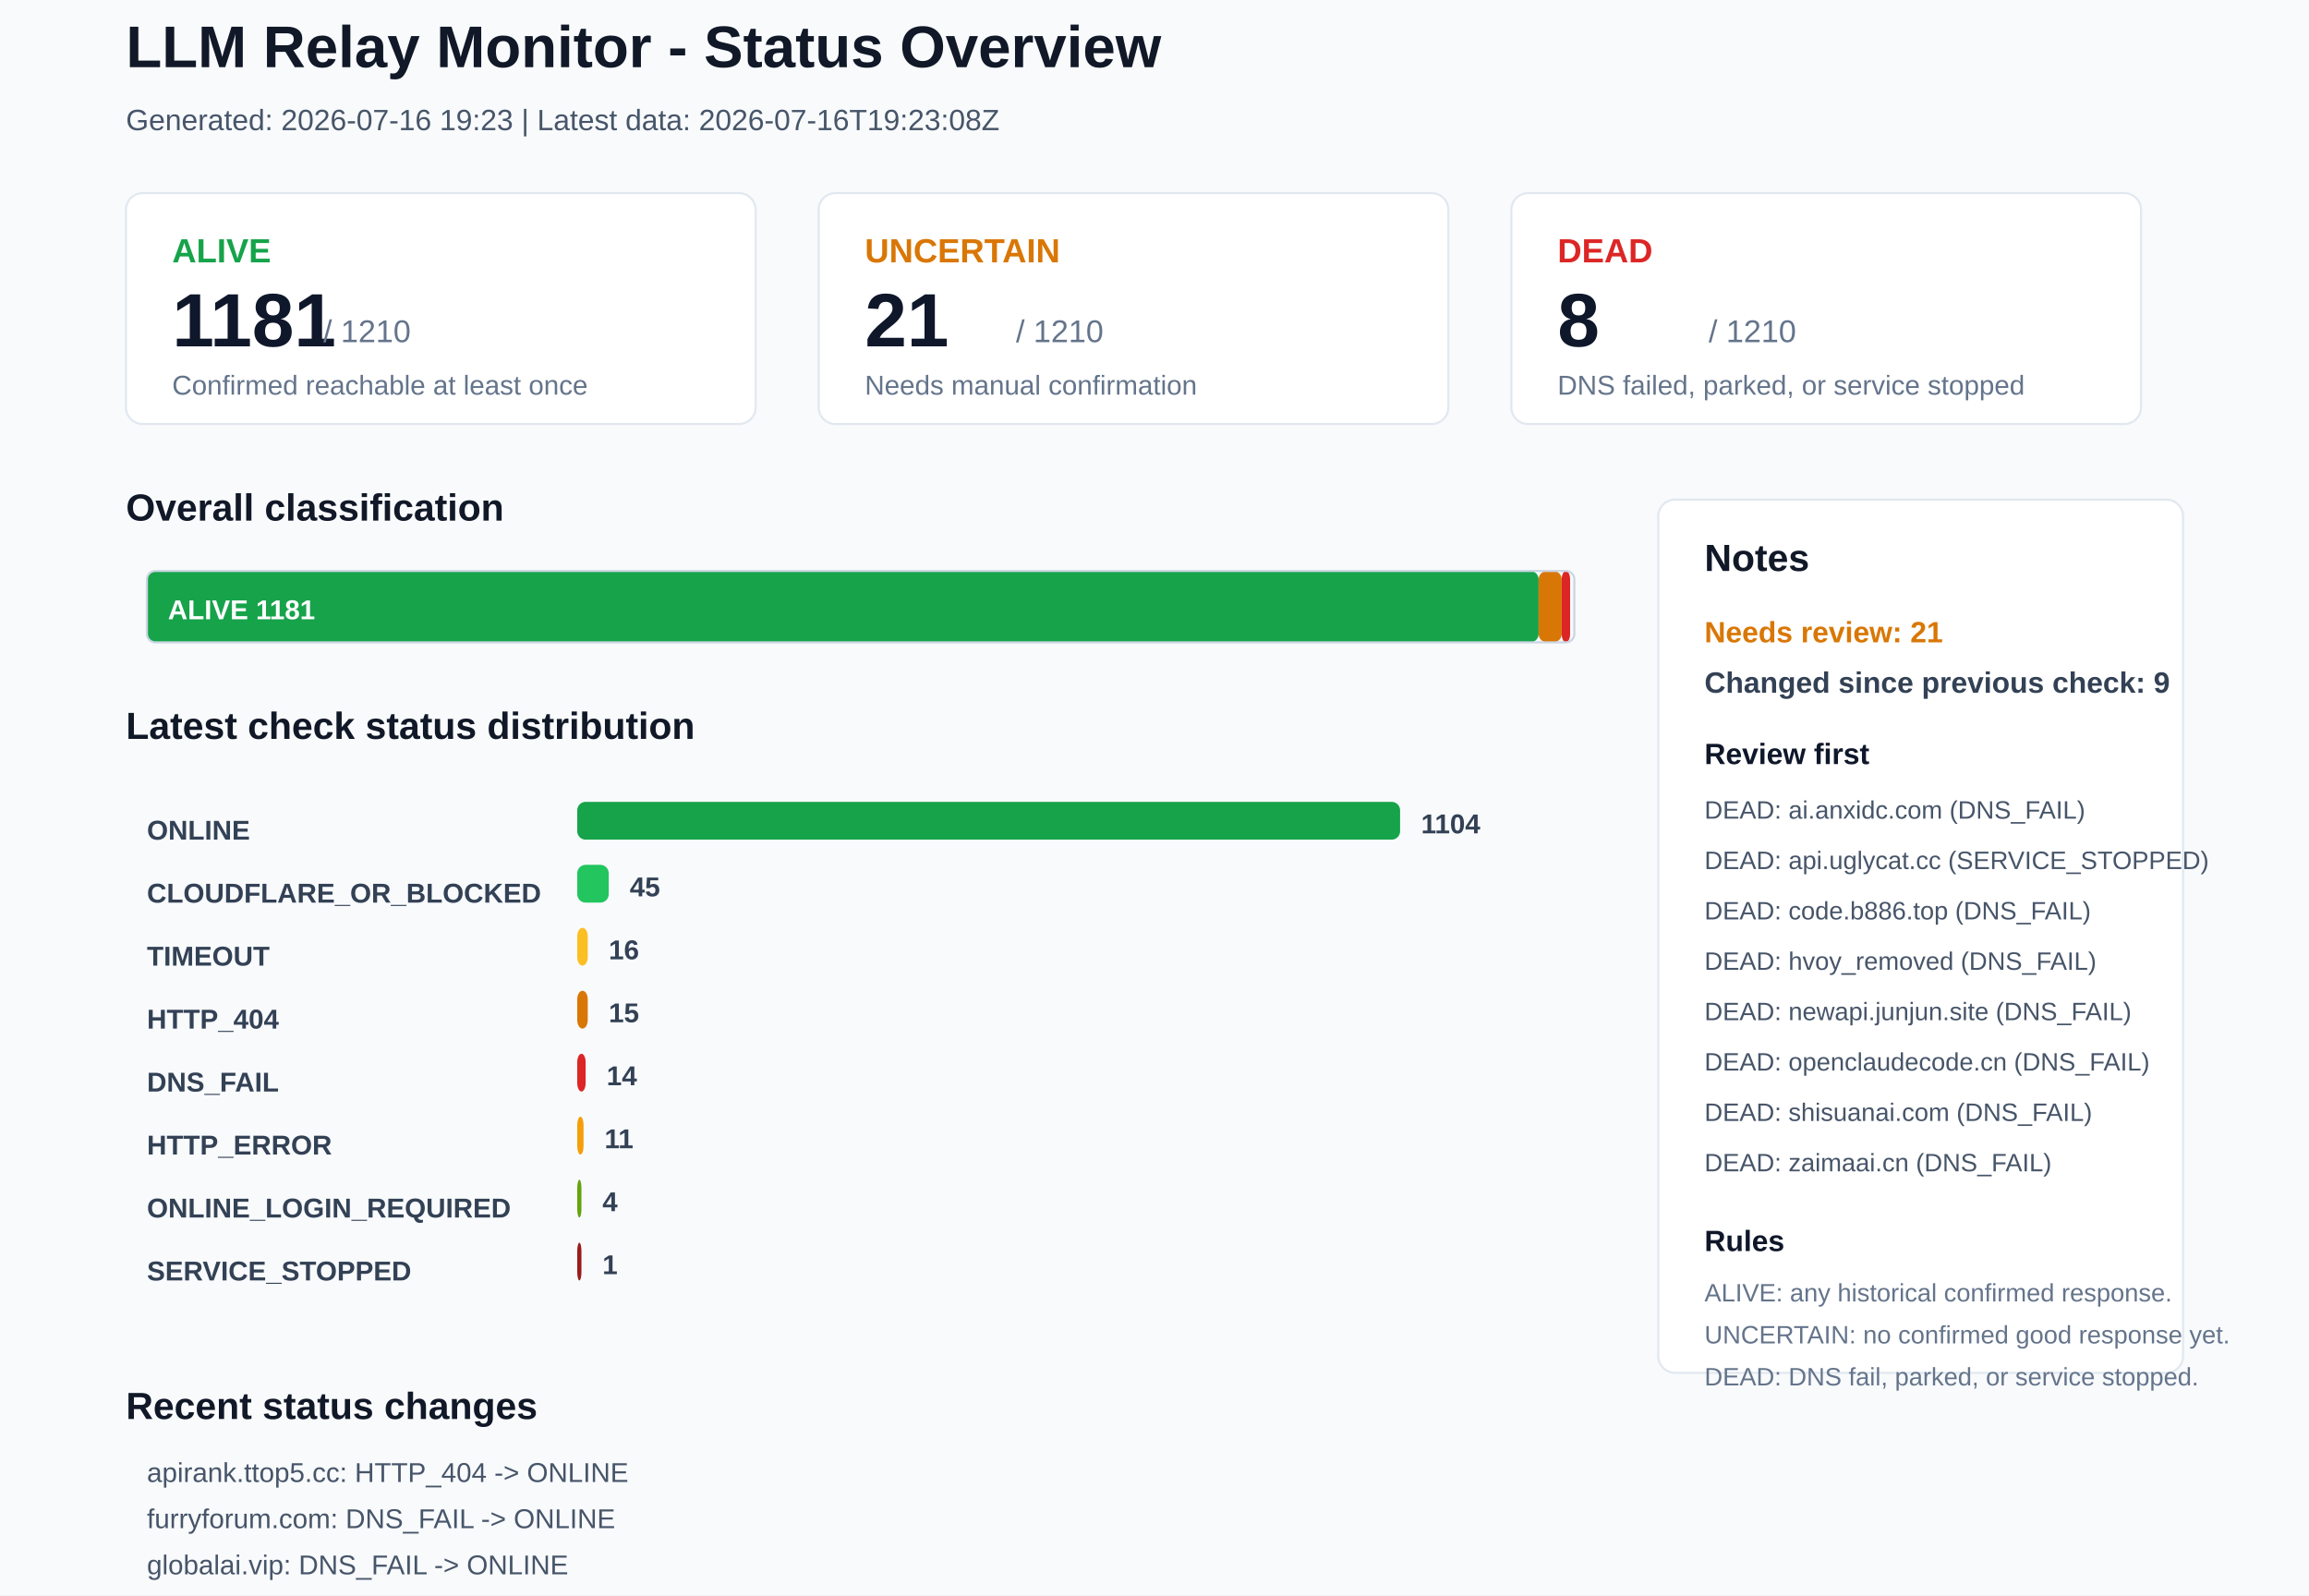
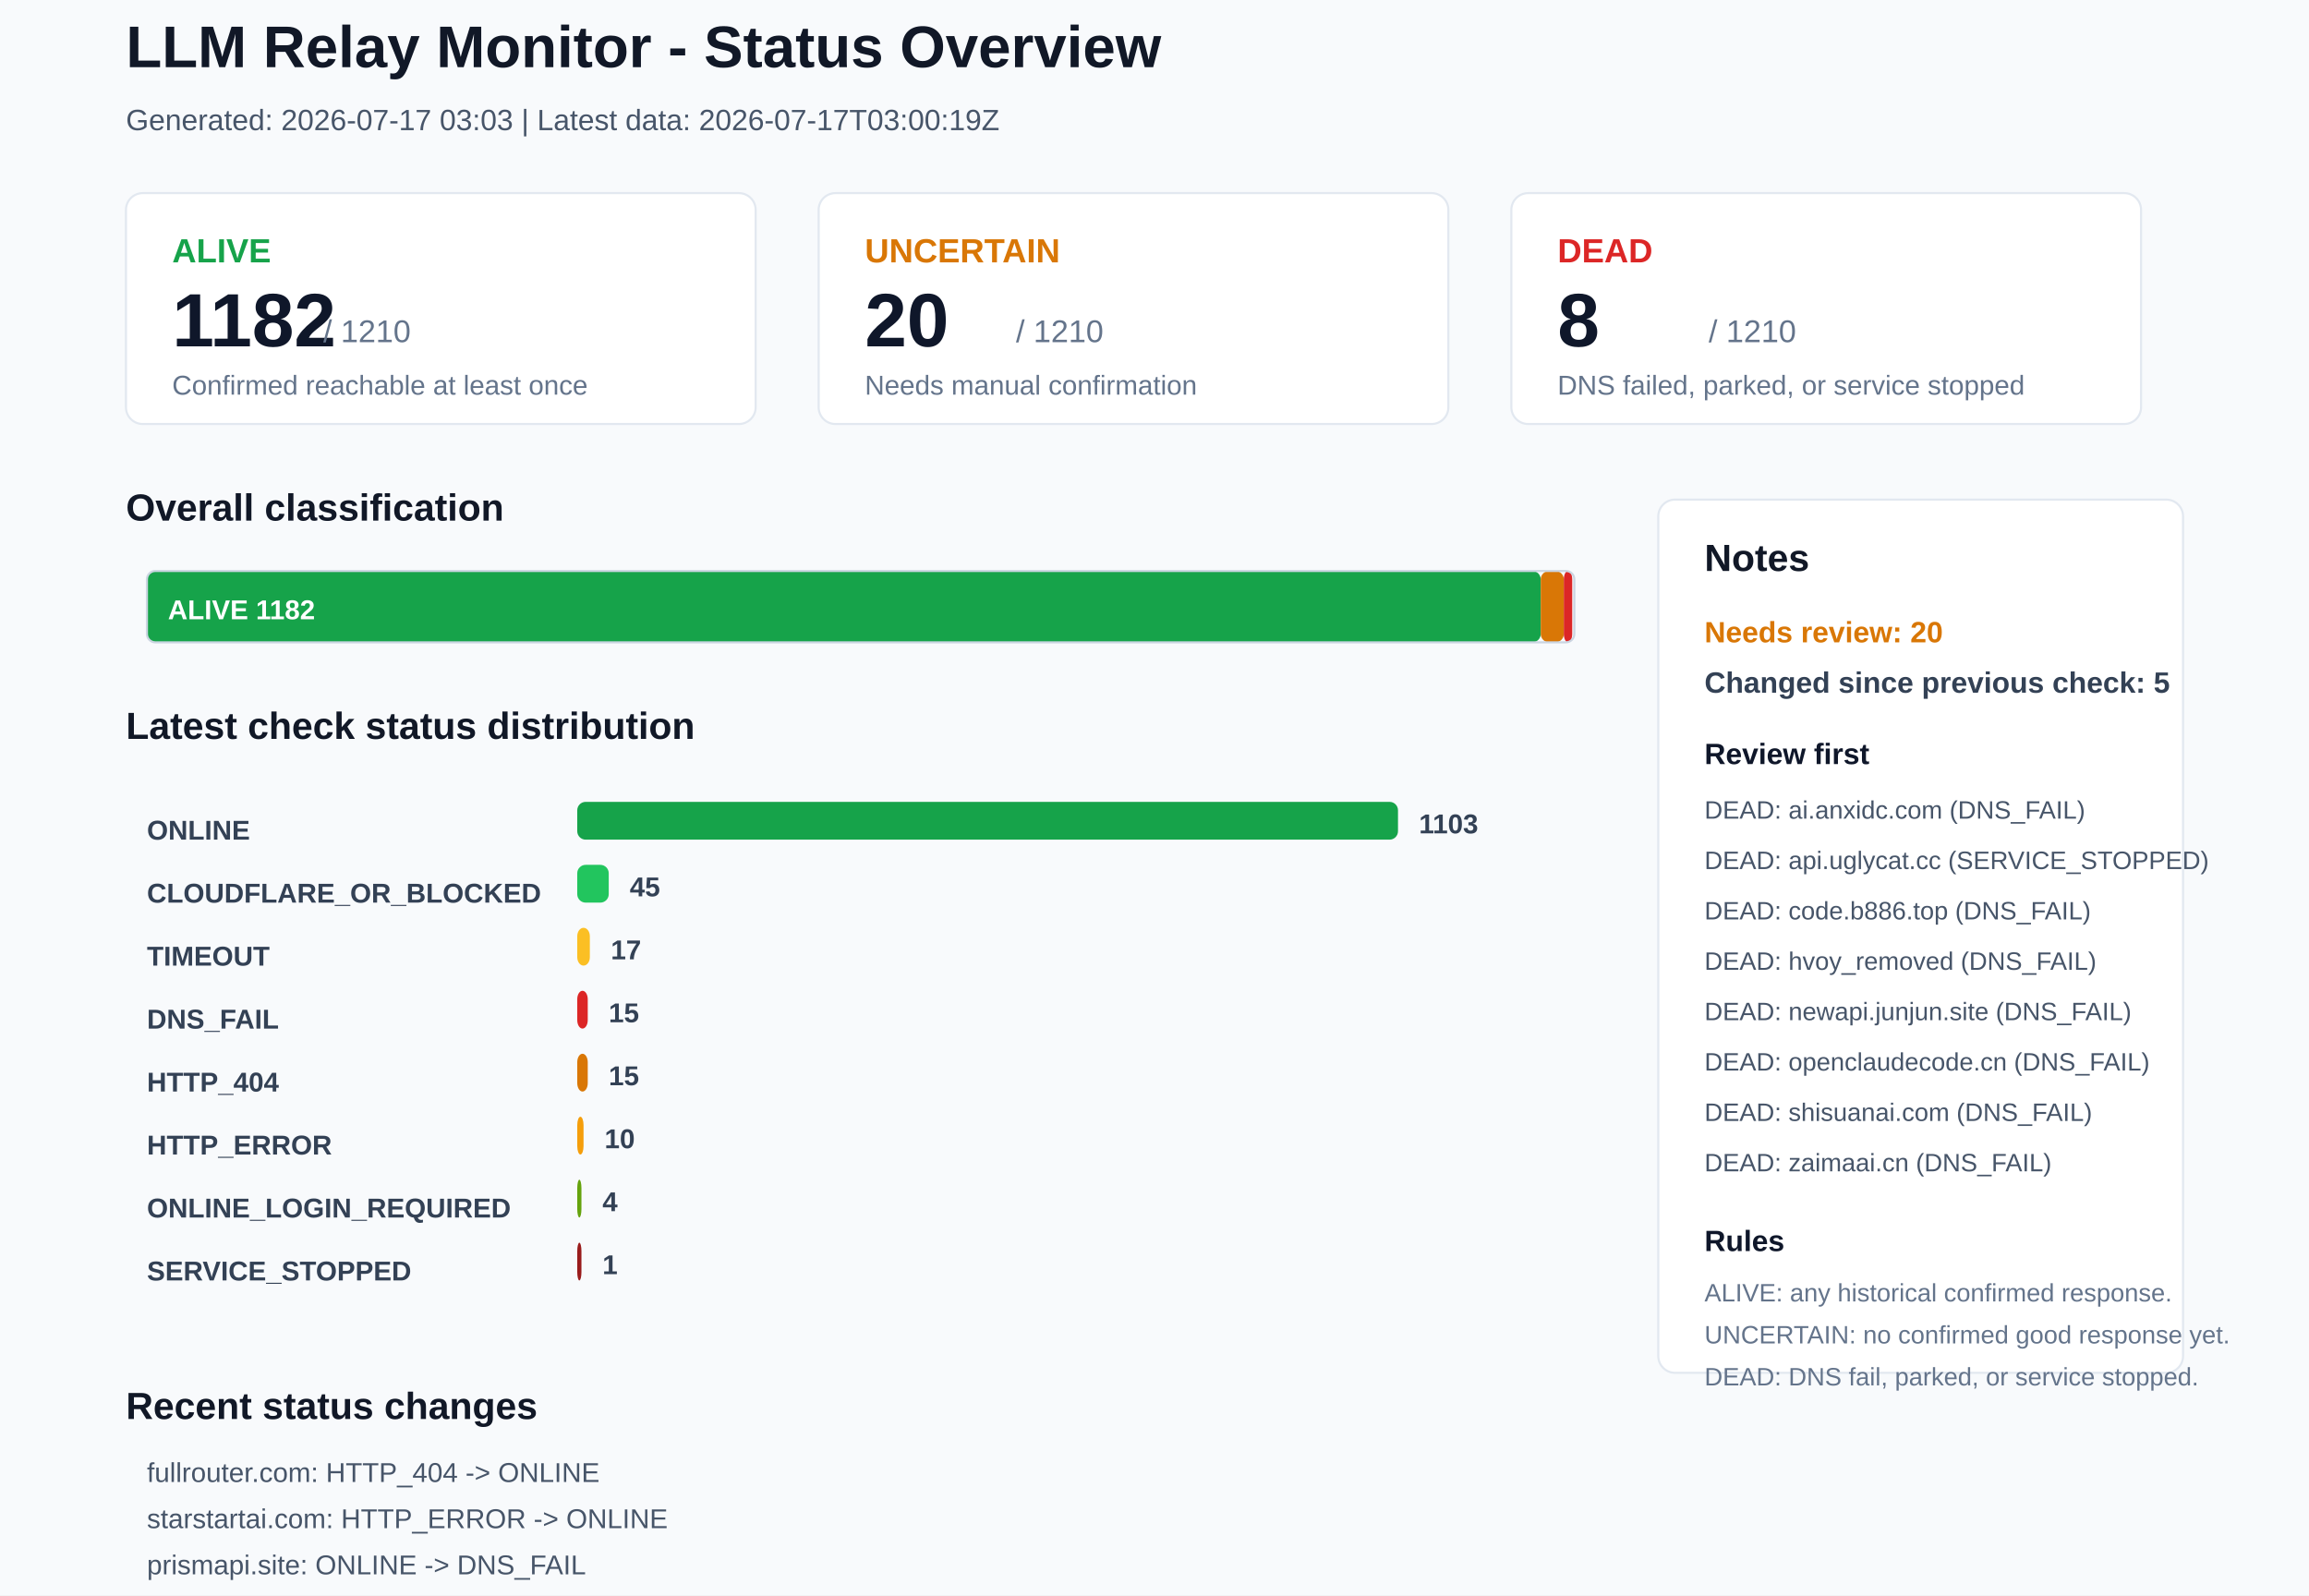
<svg xmlns="http://www.w3.org/2000/svg" width="1100" height="760" viewBox="0 0 1100 760">
  <rect x="0" y="0" width="1100" height="760" rx="0" fill="#F8FAFC" stroke="none" />
  <text x="60" y="32" font-family="Arial, sans-serif" font-size="28" font-weight="700" fill="#111827">LLM Relay Monitor - Status Overview</text>
-   <text x="60" y="62" font-family="Arial, sans-serif" font-size="14" font-weight="400" fill="#475569">Generated: 2026-07-16 19:23 | Latest data: 2026-07-16T19:23:08Z</text>
+   <text x="60" y="62" font-family="Arial, sans-serif" font-size="14" font-weight="400" fill="#475569">Generated: 2026-07-17 03:03 | Latest data: 2026-07-17T03:00:19Z</text>
  <rect x="60" y="92" width="300" height="110" rx="8" fill="#FFFFFF" stroke="#E2E8F0" />
  <text x="82" y="125" font-family="Arial, sans-serif" font-size="16" font-weight="700" fill="#16A34A">ALIVE</text>
-   <text x="82" y="165" font-family="Arial, sans-serif" font-size="36" font-weight="700" fill="#0F172A">1181</text>
+   <text x="82" y="165" font-family="Arial, sans-serif" font-size="36" font-weight="700" fill="#0F172A">1182</text>
  <text x="154" y="163" font-family="Arial, sans-serif" font-size="15" font-weight="400" fill="#64748B">/ 1210</text>
  <text x="82" y="188" font-family="Arial, sans-serif" font-size="13" font-weight="400" fill="#64748B">Confirmed reachable at least once</text>
  <rect x="390" y="92" width="300" height="110" rx="8" fill="#FFFFFF" stroke="#E2E8F0" />
  <text x="412" y="125" font-family="Arial, sans-serif" font-size="16" font-weight="700" fill="#D97706">UNCERTAIN</text>
-   <text x="412" y="165" font-family="Arial, sans-serif" font-size="36" font-weight="700" fill="#0F172A">21</text>
+   <text x="412" y="165" font-family="Arial, sans-serif" font-size="36" font-weight="700" fill="#0F172A">20</text>
  <text x="484" y="163" font-family="Arial, sans-serif" font-size="15" font-weight="400" fill="#64748B">/ 1210</text>
  <text x="412" y="188" font-family="Arial, sans-serif" font-size="13" font-weight="400" fill="#64748B">Needs manual confirmation</text>
  <rect x="720" y="92" width="300" height="110" rx="8" fill="#FFFFFF" stroke="#E2E8F0" />
  <text x="742" y="125" font-family="Arial, sans-serif" font-size="16" font-weight="700" fill="#DC2626">DEAD</text>
  <text x="742" y="165" font-family="Arial, sans-serif" font-size="36" font-weight="700" fill="#0F172A">8</text>
  <text x="814" y="163" font-family="Arial, sans-serif" font-size="15" font-weight="400" fill="#64748B">/ 1210</text>
  <text x="742" y="188" font-family="Arial, sans-serif" font-size="13" font-weight="400" fill="#64748B">DNS failed, parked, or service stopped</text>
  <text x="60" y="248" font-family="Arial, sans-serif" font-size="18" font-weight="700" fill="#111827">Overall classification</text>
-   <rect x="70" y="272" width="663" height="34" rx="4" fill="#16A34A" stroke="none" />
-   <text x="80" y="295" font-family="Arial, sans-serif" font-size="13" font-weight="700" fill="#FFFFFF">ALIVE 1181</text>
-   <rect x="733" y="272" width="11" height="34" rx="4" fill="#D97706" stroke="none" />
-   <rect x="744" y="272" width="4" height="34" rx="4" fill="#DC2626" stroke="none" />
+   <rect x="70" y="272" width="664" height="34" rx="4" fill="#16A34A" stroke="none" />
+   <text x="80" y="295" font-family="Arial, sans-serif" font-size="13" font-weight="700" fill="#FFFFFF">ALIVE 1182</text>
+   <rect x="734" y="272" width="11" height="34" rx="4" fill="#D97706" stroke="none" />
+   <rect x="745" y="272" width="4" height="34" rx="4" fill="#DC2626" stroke="none" />
  <rect x="70" y="272" width="680" height="34" rx="4" fill="none" stroke="#CBD5E1" />
  <text x="60" y="352" font-family="Arial, sans-serif" font-size="18" font-weight="700" fill="#111827">Latest check status distribution</text>
  <text x="70" y="400" font-family="Arial, sans-serif" font-size="13" font-weight="700" fill="#334155">ONLINE</text>
-   <rect x="275" y="382" width="392" height="18" rx="4" fill="#16A34A" stroke="none" />
-   <text x="677" y="397" font-family="Arial, sans-serif" font-size="13" font-weight="700" fill="#334155">1104</text>
+   <rect x="275" y="382" width="391" height="18" rx="4" fill="#16A34A" stroke="none" />
+   <text x="676" y="397" font-family="Arial, sans-serif" font-size="13" font-weight="700" fill="#334155">1103</text>
  <text x="70" y="430" font-family="Arial, sans-serif" font-size="13" font-weight="700" fill="#334155">CLOUDFLARE_OR_BLOCKED</text>
  <rect x="275" y="412" width="15" height="18" rx="4" fill="#22C55E" stroke="none" />
  <text x="300" y="427" font-family="Arial, sans-serif" font-size="13" font-weight="700" fill="#334155">45</text>
  <text x="70" y="460" font-family="Arial, sans-serif" font-size="13" font-weight="700" fill="#334155">TIMEOUT</text>
-   <rect x="275" y="442" width="5" height="18" rx="4" fill="#FBBF24" stroke="none" />
-   <text x="290" y="457" font-family="Arial, sans-serif" font-size="13" font-weight="700" fill="#334155">16</text>
-   <text x="70" y="490" font-family="Arial, sans-serif" font-size="13" font-weight="700" fill="#334155">HTTP_404</text>
-   <rect x="275" y="472" width="5" height="18" rx="4" fill="#D97706" stroke="none" />
+   <rect x="275" y="442" width="6" height="18" rx="4" fill="#FBBF24" stroke="none" />
+   <text x="291" y="457" font-family="Arial, sans-serif" font-size="13" font-weight="700" fill="#334155">17</text>
+   <text x="70" y="490" font-family="Arial, sans-serif" font-size="13" font-weight="700" fill="#334155">DNS_FAIL</text>
+   <rect x="275" y="472" width="5" height="18" rx="4" fill="#DC2626" stroke="none" />
  <text x="290" y="487" font-family="Arial, sans-serif" font-size="13" font-weight="700" fill="#334155">15</text>
-   <text x="70" y="520" font-family="Arial, sans-serif" font-size="13" font-weight="700" fill="#334155">DNS_FAIL</text>
-   <rect x="275" y="502" width="4" height="18" rx="4" fill="#DC2626" stroke="none" />
-   <text x="289" y="517" font-family="Arial, sans-serif" font-size="13" font-weight="700" fill="#334155">14</text>
+   <text x="70" y="520" font-family="Arial, sans-serif" font-size="13" font-weight="700" fill="#334155">HTTP_404</text>
+   <rect x="275" y="502" width="5" height="18" rx="4" fill="#D97706" stroke="none" />
+   <text x="290" y="517" font-family="Arial, sans-serif" font-size="13" font-weight="700" fill="#334155">15</text>
  <text x="70" y="550" font-family="Arial, sans-serif" font-size="13" font-weight="700" fill="#334155">HTTP_ERROR</text>
  <rect x="275" y="532" width="3" height="18" rx="4" fill="#F59E0B" stroke="none" />
-   <text x="288" y="547" font-family="Arial, sans-serif" font-size="13" font-weight="700" fill="#334155">11</text>
+   <text x="288" y="547" font-family="Arial, sans-serif" font-size="13" font-weight="700" fill="#334155">10</text>
  <text x="70" y="580" font-family="Arial, sans-serif" font-size="13" font-weight="700" fill="#334155">ONLINE_LOGIN_REQUIRED</text>
  <rect x="275" y="562" width="2" height="18" rx="4" fill="#65A30D" stroke="none" />
  <text x="287" y="577" font-family="Arial, sans-serif" font-size="13" font-weight="700" fill="#334155">4</text>
  <text x="70" y="610" font-family="Arial, sans-serif" font-size="13" font-weight="700" fill="#334155">SERVICE_STOPPED</text>
  <rect x="275" y="592" width="2" height="18" rx="4" fill="#991B1B" stroke="none" />
  <text x="287" y="607" font-family="Arial, sans-serif" font-size="13" font-weight="700" fill="#334155">1</text>
  <rect x="790" y="238" width="250" height="416" rx="8" fill="#FFFFFF" stroke="#E2E8F0" />
  <text x="812" y="272" font-family="Arial, sans-serif" font-size="18" font-weight="700" fill="#111827">Notes</text>
-   <text x="812" y="306" font-family="Arial, sans-serif" font-size="14" font-weight="700" fill="#D97706">Needs review: 21</text>
-   <text x="812" y="330" font-family="Arial, sans-serif" font-size="14" font-weight="700" fill="#334155">Changed since previous check: 9</text>
+   <text x="812" y="306" font-family="Arial, sans-serif" font-size="14" font-weight="700" fill="#D97706">Needs review: 20</text>
+   <text x="812" y="330" font-family="Arial, sans-serif" font-size="14" font-weight="700" fill="#334155">Changed since previous check: 5</text>
  <text x="812" y="364" font-family="Arial, sans-serif" font-size="14" font-weight="700" fill="#0F172A">Review first</text>
  <text x="812" y="390" font-family="Arial, sans-serif" font-size="12" font-weight="400" fill="#475569">DEAD: ai.anxidc.com (DNS_FAIL)</text>
  <text x="812" y="414" font-family="Arial, sans-serif" font-size="12" font-weight="400" fill="#475569">DEAD: api.uglycat.cc (SERVICE_STOPPED)</text>
  <text x="812" y="438" font-family="Arial, sans-serif" font-size="12" font-weight="400" fill="#475569">DEAD: code.b886.top (DNS_FAIL)</text>
  <text x="812" y="462" font-family="Arial, sans-serif" font-size="12" font-weight="400" fill="#475569">DEAD: hvoy_removed (DNS_FAIL)</text>
  <text x="812" y="486" font-family="Arial, sans-serif" font-size="12" font-weight="400" fill="#475569">DEAD: newapi.junjun.site (DNS_FAIL)</text>
  <text x="812" y="510" font-family="Arial, sans-serif" font-size="12" font-weight="400" fill="#475569">DEAD: openclaudecode.cn (DNS_FAIL)</text>
  <text x="812" y="534" font-family="Arial, sans-serif" font-size="12" font-weight="400" fill="#475569">DEAD: shisuanai.com (DNS_FAIL)</text>
  <text x="812" y="558" font-family="Arial, sans-serif" font-size="12" font-weight="400" fill="#475569">DEAD: zaimaai.cn (DNS_FAIL)</text>
  <text x="812" y="596" font-family="Arial, sans-serif" font-size="14" font-weight="700" fill="#0F172A">Rules</text>
  <text x="812" y="620" font-family="Arial, sans-serif" font-size="12" font-weight="400" fill="#64748B">ALIVE: any historical confirmed response.</text>
  <text x="812" y="640" font-family="Arial, sans-serif" font-size="12" font-weight="400" fill="#64748B">UNCERTAIN: no confirmed good response yet.</text>
  <text x="812" y="660" font-family="Arial, sans-serif" font-size="12" font-weight="400" fill="#64748B">DEAD: DNS fail, parked, or service stopped.</text>
  <text x="60" y="676" font-family="Arial, sans-serif" font-size="18" font-weight="700" fill="#111827">Recent status changes</text>
-   <text x="70" y="706" font-family="Arial, sans-serif" font-size="13" font-weight="400" fill="#475569">apirank.ttop5.cc: HTTP_404 -&gt; ONLINE</text>
-   <text x="70" y="728" font-family="Arial, sans-serif" font-size="13" font-weight="400" fill="#475569">furryforum.com: DNS_FAIL -&gt; ONLINE</text>
-   <text x="70" y="750" font-family="Arial, sans-serif" font-size="13" font-weight="400" fill="#475569">globalai.vip: DNS_FAIL -&gt; ONLINE</text>
-   <text x="70" y="772" font-family="Arial, sans-serif" font-size="13" font-weight="400" fill="#475569">openox.tech: HTTP_ERROR -&gt; ONLINE</text>
-   <text x="70" y="794" font-family="Arial, sans-serif" font-size="13" font-weight="400" fill="#475569">yundu.lat: DNS_FAIL -&gt; ONLINE</text>
-   <text x="70" y="816" font-family="Arial, sans-serif" font-size="13" font-weight="400" fill="#475569">api.openai-hub.com: ONLINE -&gt; DNS_FAIL</text>
+   <text x="70" y="706" font-family="Arial, sans-serif" font-size="13" font-weight="400" fill="#475569">fullrouter.com: HTTP_404 -&gt; ONLINE</text>
+   <text x="70" y="728" font-family="Arial, sans-serif" font-size="13" font-weight="400" fill="#475569">starstartai.com: HTTP_ERROR -&gt; ONLINE</text>
+   <text x="70" y="750" font-family="Arial, sans-serif" font-size="13" font-weight="400" fill="#475569">prismapi.site: ONLINE -&gt; DNS_FAIL</text>
+   <text x="70" y="772" font-family="Arial, sans-serif" font-size="13" font-weight="400" fill="#475569">apirank.ttop5.cc: ONLINE -&gt; HTTP_404</text>
+   <text x="70" y="794" font-family="Arial, sans-serif" font-size="13" font-weight="400" fill="#475569">www.ai-openclaw.one: ONLINE -&gt; TIMEOUT</text>
</svg>
